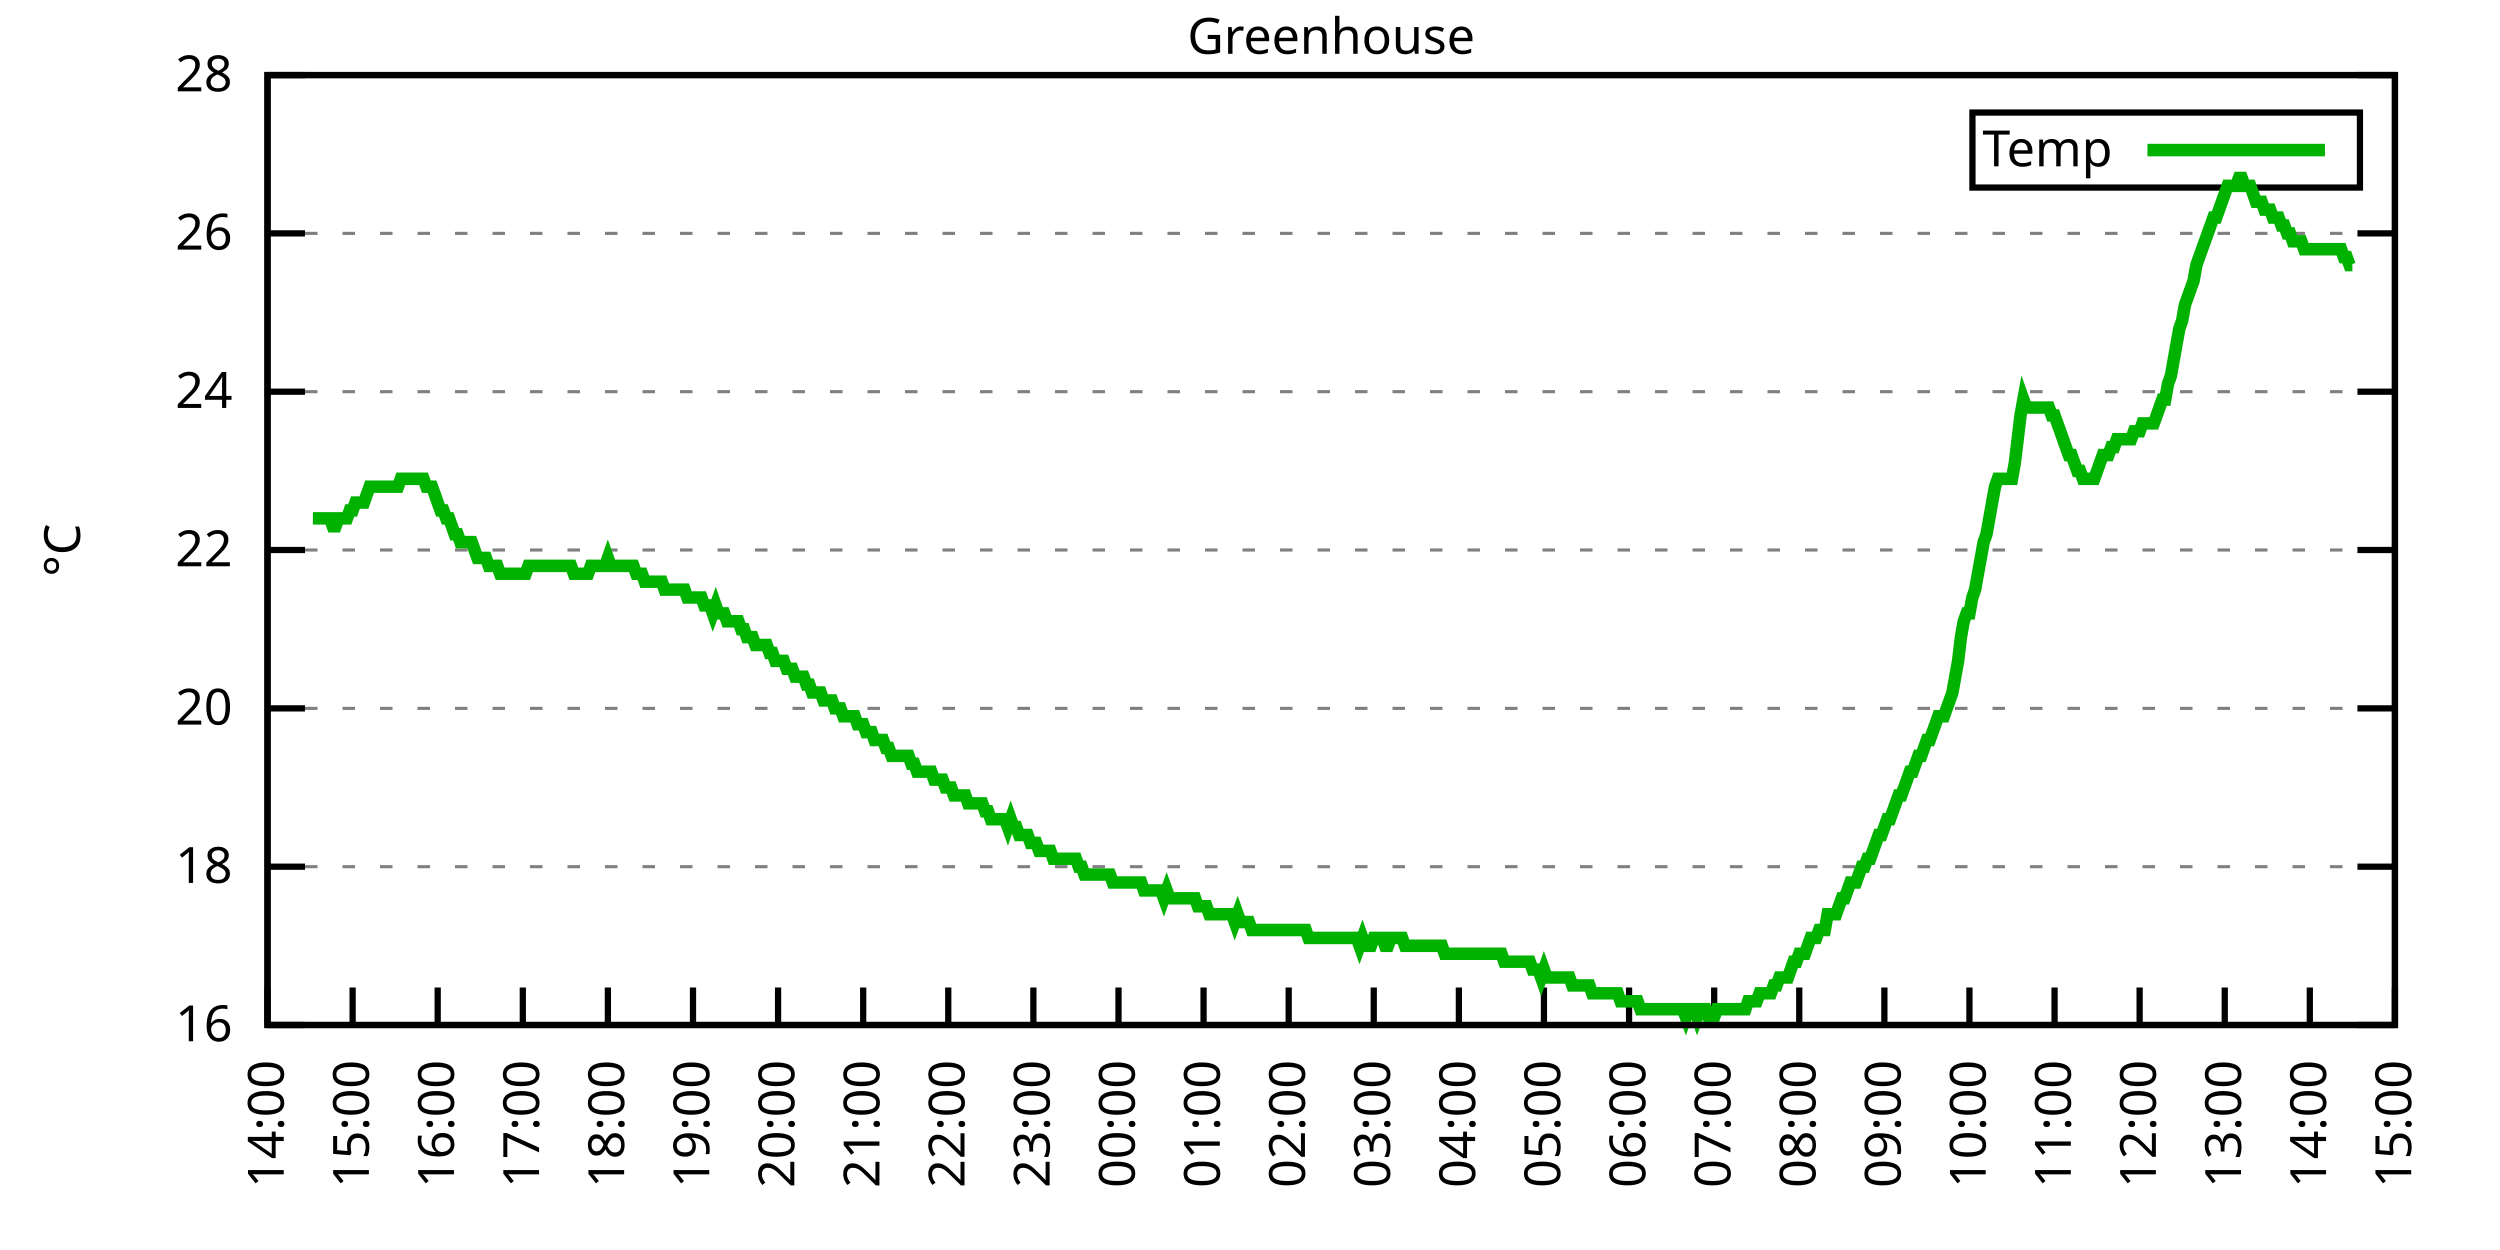
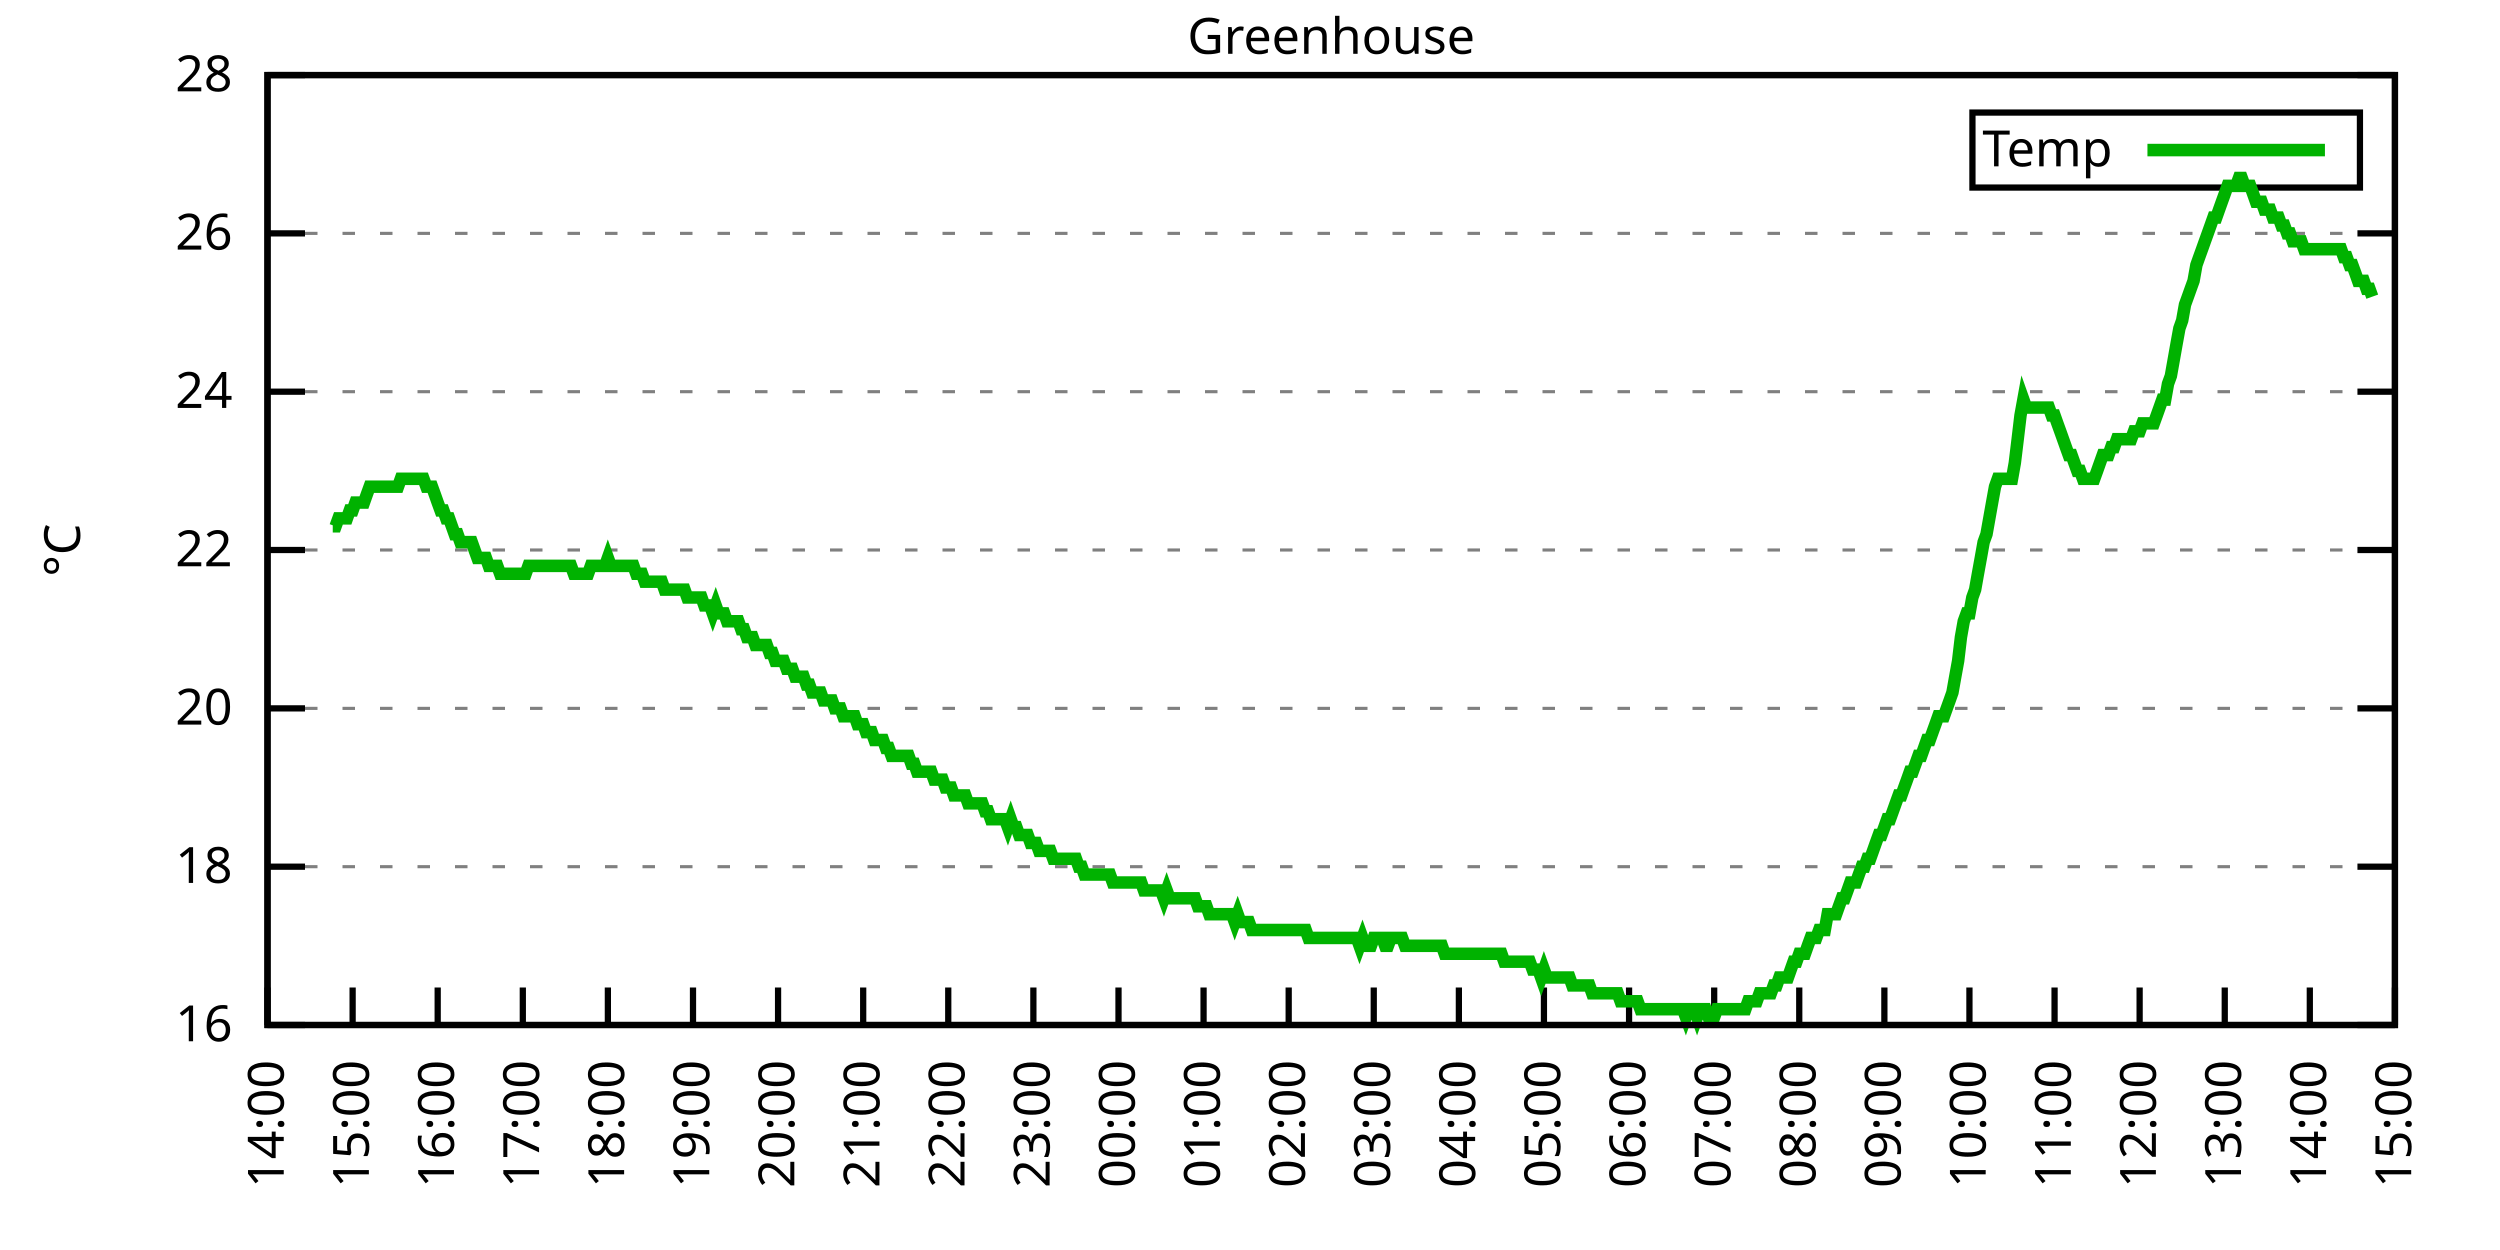
<svg xmlns="http://www.w3.org/2000/svg" xmlns:xlink="http://www.w3.org/1999/xlink" width="400" height="200" viewBox="0 0 400 200">
  <g id="gnuplot_canvas">
    <rect x="0" y="0" width="400" height="200" fill="none" />
    <defs>
      <circle id="gpDot" r="0.5" stroke-width="0.5" stroke="currentColor" />
      <path id="gpPt0" stroke-width="0.333" stroke="currentColor" d="M-1,0 h2 M0,-1 v2" />
      <path id="gpPt1" stroke-width="0.333" stroke="currentColor" d="M-1,-1 L1,1 M1,-1 L-1,1" />
      <path id="gpPt2" stroke-width="0.333" stroke="currentColor" d="M-1,0 L1,0 M0,-1 L0,1 M-1,-1 L1,1 M-1,1 L1,-1" />
      <rect id="gpPt3" stroke-width="0.333" stroke="currentColor" x="-1" y="-1" width="2" height="2" />
      <rect id="gpPt4" stroke-width="0.333" stroke="currentColor" fill="currentColor" x="-1" y="-1" width="2" height="2" />
      <circle id="gpPt5" stroke-width="0.333" stroke="currentColor" cx="0" cy="0" r="1" />
      <use xlink:href="#gpPt5" id="gpPt6" fill="currentColor" stroke="none" />
      <path id="gpPt7" stroke-width="0.333" stroke="currentColor" d="M0,-1.33 L-1.33,0.67 L1.33,0.67 z" />
      <use xlink:href="#gpPt7" id="gpPt8" fill="currentColor" stroke="none" />
      <use xlink:href="#gpPt7" id="gpPt9" stroke="currentColor" transform="rotate(180)" />
      <use xlink:href="#gpPt9" id="gpPt10" fill="currentColor" stroke="none" />
      <use xlink:href="#gpPt3" id="gpPt11" stroke="currentColor" transform="rotate(45)" />
      <use xlink:href="#gpPt11" id="gpPt12" fill="currentColor" stroke="none" />
      <path id="gpPt13" stroke-width="0.333" stroke="currentColor" d="M0,1.330 L1.265,0.411 L0.782,-1.067 L-0.782,-1.076 L-1.265,0.411 z" />
      <use xlink:href="#gpPt13" id="gpPt14" fill="currentColor" stroke="none" />
      <filter id="textbox" filterUnits="objectBoundingBox" x="0" y="0" height="1" width="1">
        <feFlood flood-color="white" flood-opacity="1" result="bgnd" />
        <feComposite in="SourceGraphic" in2="bgnd" operator="atop" />
      </filter>
      <filter id="greybox" filterUnits="objectBoundingBox" x="0" y="0" height="1" width="1">
        <feFlood flood-color="lightgrey" flood-opacity="1" result="grey" />
        <feComposite in="SourceGraphic" in2="grey" operator="atop" />
      </filter>
    </defs>
    <g fill="none" color="white" stroke="currentColor" stroke-width="1.00" stroke-linecap="butt" stroke-linejoin="miter">
</g>
    <g fill="none" color="black" stroke="currentColor" stroke-width="1.00" stroke-linecap="butt" stroke-linejoin="miter">
      <g stroke="none" shape-rendering="crispEdges">
        <polygon fill="rgb(255, 255, 255)" points="42.80,164.00 383.18,164.00 383.18,12.02 42.80,12.02 " />
      </g>
    </g>
    <g fill="none" color="black" stroke="currentColor" stroke-width="1.00" stroke-linecap="butt" stroke-linejoin="miter">
</g>
    <g fill="none" color="black" stroke="black" stroke-width="0.50" stroke-linecap="butt" stroke-linejoin="miter">
</g>
    <g fill="none" color="gray" stroke="currentColor" stroke-width="0.50" stroke-linecap="butt" stroke-linejoin="miter">
      <path stroke="gray" stroke-dasharray="2,4" class="gridline" d="M42.80,164.00 L383.19,164.00  " />
    </g>
    <g fill="none" color="gray" stroke="gray" stroke-width="1.00" stroke-linecap="butt" stroke-linejoin="miter">
</g>
    <g fill="none" color="black" stroke="currentColor" stroke-width="1.00" stroke-linecap="butt" stroke-linejoin="miter">
      <path stroke="black" d="M42.80,164.00 L48.80,164.00 M383.19,164.00 L377.19,164.00  " />
      <g transform="translate(37.20,166.60)" stroke="none" fill="black" font-family="Sans" font-size="8.00" text-anchor="end">
        <text>
          <tspan font-family="Sans"> 16</tspan>
        </text>
      </g>
    </g>
    <g fill="none" color="black" stroke="currentColor" stroke-width="1.00" stroke-linecap="butt" stroke-linejoin="miter">
</g>
    <g fill="none" color="black" stroke="black" stroke-width="0.50" stroke-linecap="butt" stroke-linejoin="miter">
</g>
    <g fill="none" color="gray" stroke="currentColor" stroke-width="0.50" stroke-linecap="butt" stroke-linejoin="miter">
      <path stroke="gray" stroke-dasharray="2,4" class="gridline" d="M42.80,138.67 L383.19,138.67  " />
    </g>
    <g fill="none" color="gray" stroke="gray" stroke-width="1.00" stroke-linecap="butt" stroke-linejoin="miter">
</g>
    <g fill="none" color="black" stroke="currentColor" stroke-width="1.00" stroke-linecap="butt" stroke-linejoin="miter">
      <path stroke="black" d="M42.80,138.67 L48.80,138.67 M383.19,138.67 L377.19,138.67  " />
      <g transform="translate(37.20,141.27)" stroke="none" fill="black" font-family="Sans" font-size="8.00" text-anchor="end">
        <text>
          <tspan font-family="Sans"> 18</tspan>
        </text>
      </g>
    </g>
    <g fill="none" color="black" stroke="currentColor" stroke-width="1.00" stroke-linecap="butt" stroke-linejoin="miter">
</g>
    <g fill="none" color="black" stroke="black" stroke-width="0.50" stroke-linecap="butt" stroke-linejoin="miter">
</g>
    <g fill="none" color="gray" stroke="currentColor" stroke-width="0.50" stroke-linecap="butt" stroke-linejoin="miter">
      <path stroke="gray" stroke-dasharray="2,4" class="gridline" d="M42.80,113.34 L383.19,113.34  " />
    </g>
    <g fill="none" color="gray" stroke="gray" stroke-width="1.00" stroke-linecap="butt" stroke-linejoin="miter">
</g>
    <g fill="none" color="black" stroke="currentColor" stroke-width="1.00" stroke-linecap="butt" stroke-linejoin="miter">
      <path stroke="black" d="M42.80,113.34 L48.80,113.34 M383.19,113.34 L377.19,113.34  " />
      <g transform="translate(37.20,115.94)" stroke="none" fill="black" font-family="Sans" font-size="8.00" text-anchor="end">
        <text>
          <tspan font-family="Sans"> 20</tspan>
        </text>
      </g>
    </g>
    <g fill="none" color="black" stroke="currentColor" stroke-width="1.00" stroke-linecap="butt" stroke-linejoin="miter">
</g>
    <g fill="none" color="black" stroke="black" stroke-width="0.50" stroke-linecap="butt" stroke-linejoin="miter">
</g>
    <g fill="none" color="gray" stroke="currentColor" stroke-width="0.50" stroke-linecap="butt" stroke-linejoin="miter">
      <path stroke="gray" stroke-dasharray="2,4" class="gridline" d="M42.80,88.00 L383.19,88.00  " />
    </g>
    <g fill="none" color="gray" stroke="gray" stroke-width="1.00" stroke-linecap="butt" stroke-linejoin="miter">
</g>
    <g fill="none" color="black" stroke="currentColor" stroke-width="1.00" stroke-linecap="butt" stroke-linejoin="miter">
      <path stroke="black" d="M42.80,88.00 L48.80,88.00 M383.19,88.00 L377.19,88.00  " />
      <g transform="translate(37.20,90.60)" stroke="none" fill="black" font-family="Sans" font-size="8.00" text-anchor="end">
        <text>
          <tspan font-family="Sans"> 22</tspan>
        </text>
      </g>
    </g>
    <g fill="none" color="black" stroke="currentColor" stroke-width="1.00" stroke-linecap="butt" stroke-linejoin="miter">
</g>
    <g fill="none" color="black" stroke="black" stroke-width="0.50" stroke-linecap="butt" stroke-linejoin="miter">
</g>
    <g fill="none" color="gray" stroke="currentColor" stroke-width="0.50" stroke-linecap="butt" stroke-linejoin="miter">
      <path stroke="gray" stroke-dasharray="2,4" class="gridline" d="M42.80,62.67 L383.19,62.67  " />
    </g>
    <g fill="none" color="gray" stroke="gray" stroke-width="1.00" stroke-linecap="butt" stroke-linejoin="miter">
</g>
    <g fill="none" color="black" stroke="currentColor" stroke-width="1.00" stroke-linecap="butt" stroke-linejoin="miter">
      <path stroke="black" d="M42.80,62.67 L48.80,62.67 M383.19,62.67 L377.19,62.67  " />
      <g transform="translate(37.20,65.27)" stroke="none" fill="black" font-family="Sans" font-size="8.00" text-anchor="end">
        <text>
          <tspan font-family="Sans"> 24</tspan>
        </text>
      </g>
    </g>
    <g fill="none" color="black" stroke="currentColor" stroke-width="1.00" stroke-linecap="butt" stroke-linejoin="miter">
</g>
    <g fill="none" color="black" stroke="black" stroke-width="0.50" stroke-linecap="butt" stroke-linejoin="miter">
</g>
    <g fill="none" color="gray" stroke="currentColor" stroke-width="0.50" stroke-linecap="butt" stroke-linejoin="miter">
      <path stroke="gray" stroke-dasharray="2,4" class="gridline" d="M42.80,37.34 L383.19,37.34  " />
    </g>
    <g fill="none" color="gray" stroke="gray" stroke-width="1.00" stroke-linecap="butt" stroke-linejoin="miter">
</g>
    <g fill="none" color="black" stroke="currentColor" stroke-width="1.00" stroke-linecap="butt" stroke-linejoin="miter">
      <path stroke="black" d="M42.80,37.34 L48.80,37.34 M383.19,37.34 L377.19,37.34  " />
      <g transform="translate(37.20,39.94)" stroke="none" fill="black" font-family="Sans" font-size="8.00" text-anchor="end">
        <text>
          <tspan font-family="Sans"> 26</tspan>
        </text>
      </g>
    </g>
    <g fill="none" color="black" stroke="currentColor" stroke-width="1.00" stroke-linecap="butt" stroke-linejoin="miter">
</g>
    <g fill="none" color="black" stroke="black" stroke-width="0.50" stroke-linecap="butt" stroke-linejoin="miter">
</g>
    <g fill="none" color="gray" stroke="currentColor" stroke-width="0.50" stroke-linecap="butt" stroke-linejoin="miter">
      <path stroke="gray" stroke-dasharray="2,4" class="gridline" d="M42.80,12.01 L383.19,12.01  " />
    </g>
    <g fill="none" color="gray" stroke="gray" stroke-width="1.00" stroke-linecap="butt" stroke-linejoin="miter">
</g>
    <g fill="none" color="black" stroke="currentColor" stroke-width="1.00" stroke-linecap="butt" stroke-linejoin="miter">
      <path stroke="black" d="M42.80,12.01 L48.80,12.01 M383.19,12.01 L377.19,12.01  " />
      <g transform="translate(37.20,14.61)" stroke="none" fill="black" font-family="Sans" font-size="8.00" text-anchor="end">
        <text>
          <tspan font-family="Sans"> 28</tspan>
        </text>
      </g>
    </g>
    <g fill="none" color="black" stroke="currentColor" stroke-width="1.00" stroke-linecap="butt" stroke-linejoin="miter">
      <path stroke="black" d="M42.80,164.00 L42.80,158.00  " />
      <g transform="translate(45.40,169.60) rotate(270.00)" stroke="none" fill="black" font-family="Sans" font-size="8.00" text-anchor="end">
        <text>
          <tspan font-family="Sans">14:00</tspan>
        </text>
      </g>
    </g>
    <g fill="none" color="black" stroke="currentColor" stroke-width="1.00" stroke-linecap="butt" stroke-linejoin="miter">
      <path stroke="black" d="M56.42,164.00 L56.42,158.00  " />
      <g transform="translate(59.02,169.60) rotate(270.00)" stroke="none" fill="black" font-family="Sans" font-size="8.00" text-anchor="end">
        <text>
          <tspan font-family="Sans">15:00</tspan>
        </text>
      </g>
    </g>
    <g fill="none" color="black" stroke="currentColor" stroke-width="1.00" stroke-linecap="butt" stroke-linejoin="miter">
      <path stroke="black" d="M70.03,164.00 L70.03,158.00  " />
      <g transform="translate(72.63,169.60) rotate(270.00)" stroke="none" fill="black" font-family="Sans" font-size="8.00" text-anchor="end">
        <text>
          <tspan font-family="Sans">16:00</tspan>
        </text>
      </g>
    </g>
    <g fill="none" color="black" stroke="currentColor" stroke-width="1.00" stroke-linecap="butt" stroke-linejoin="miter">
      <path stroke="black" d="M83.65,164.00 L83.65,158.00  " />
      <g transform="translate(86.25,169.60) rotate(270.00)" stroke="none" fill="black" font-family="Sans" font-size="8.00" text-anchor="end">
        <text>
          <tspan font-family="Sans">17:00</tspan>
        </text>
      </g>
    </g>
    <g fill="none" color="black" stroke="currentColor" stroke-width="1.00" stroke-linecap="butt" stroke-linejoin="miter">
      <path stroke="black" d="M97.26,164.00 L97.26,158.00  " />
      <g transform="translate(99.86,169.60) rotate(270.00)" stroke="none" fill="black" font-family="Sans" font-size="8.00" text-anchor="end">
        <text>
          <tspan font-family="Sans">18:00</tspan>
        </text>
      </g>
    </g>
    <g fill="none" color="black" stroke="currentColor" stroke-width="1.00" stroke-linecap="butt" stroke-linejoin="miter">
      <path stroke="black" d="M110.88,164.00 L110.88,158.00  " />
      <g transform="translate(113.48,169.60) rotate(270.00)" stroke="none" fill="black" font-family="Sans" font-size="8.00" text-anchor="end">
        <text>
          <tspan font-family="Sans">19:00</tspan>
        </text>
      </g>
    </g>
    <g fill="none" color="black" stroke="currentColor" stroke-width="1.00" stroke-linecap="butt" stroke-linejoin="miter">
      <path stroke="black" d="M124.49,164.00 L124.49,158.00  " />
      <g transform="translate(127.09,169.60) rotate(270.00)" stroke="none" fill="black" font-family="Sans" font-size="8.00" text-anchor="end">
        <text>
          <tspan font-family="Sans">20:00</tspan>
        </text>
      </g>
    </g>
    <g fill="none" color="black" stroke="currentColor" stroke-width="1.00" stroke-linecap="butt" stroke-linejoin="miter">
      <path stroke="black" d="M138.11,164.00 L138.11,158.00  " />
      <g transform="translate(140.71,169.60) rotate(270.00)" stroke="none" fill="black" font-family="Sans" font-size="8.00" text-anchor="end">
        <text>
          <tspan font-family="Sans">21:00</tspan>
        </text>
      </g>
    </g>
    <g fill="none" color="black" stroke="currentColor" stroke-width="1.00" stroke-linecap="butt" stroke-linejoin="miter">
      <path stroke="black" d="M151.72,164.00 L151.72,158.00  " />
      <g transform="translate(154.32,169.60) rotate(270.00)" stroke="none" fill="black" font-family="Sans" font-size="8.00" text-anchor="end">
        <text>
          <tspan font-family="Sans">22:00</tspan>
        </text>
      </g>
    </g>
    <g fill="none" color="black" stroke="currentColor" stroke-width="1.00" stroke-linecap="butt" stroke-linejoin="miter">
      <path stroke="black" d="M165.34,164.00 L165.34,158.00  " />
      <g transform="translate(167.94,169.60) rotate(270.00)" stroke="none" fill="black" font-family="Sans" font-size="8.00" text-anchor="end">
        <text>
          <tspan font-family="Sans">23:00</tspan>
        </text>
      </g>
    </g>
    <g fill="none" color="black" stroke="currentColor" stroke-width="1.00" stroke-linecap="butt" stroke-linejoin="miter">
      <path stroke="black" d="M178.96,164.00 L178.96,158.00  " />
      <g transform="translate(181.56,169.60) rotate(270.00)" stroke="none" fill="black" font-family="Sans" font-size="8.00" text-anchor="end">
        <text>
          <tspan font-family="Sans">00:00</tspan>
        </text>
      </g>
    </g>
    <g fill="none" color="black" stroke="currentColor" stroke-width="1.00" stroke-linecap="butt" stroke-linejoin="miter">
      <path stroke="black" d="M192.57,164.00 L192.57,158.00  " />
      <g transform="translate(195.17,169.60) rotate(270.00)" stroke="none" fill="black" font-family="Sans" font-size="8.00" text-anchor="end">
        <text>
          <tspan font-family="Sans">01:00</tspan>
        </text>
      </g>
    </g>
    <g fill="none" color="black" stroke="currentColor" stroke-width="1.00" stroke-linecap="butt" stroke-linejoin="miter">
      <path stroke="black" d="M206.19,164.00 L206.19,158.00  " />
      <g transform="translate(208.79,169.60) rotate(270.00)" stroke="none" fill="black" font-family="Sans" font-size="8.00" text-anchor="end">
        <text>
          <tspan font-family="Sans">02:00</tspan>
        </text>
      </g>
    </g>
    <g fill="none" color="black" stroke="currentColor" stroke-width="1.00" stroke-linecap="butt" stroke-linejoin="miter">
      <path stroke="black" d="M219.80,164.00 L219.80,158.00  " />
      <g transform="translate(222.40,169.60) rotate(270.00)" stroke="none" fill="black" font-family="Sans" font-size="8.00" text-anchor="end">
        <text>
          <tspan font-family="Sans">03:00</tspan>
        </text>
      </g>
    </g>
    <g fill="none" color="black" stroke="currentColor" stroke-width="1.00" stroke-linecap="butt" stroke-linejoin="miter">
      <path stroke="black" d="M233.42,164.00 L233.42,158.00  " />
      <g transform="translate(236.02,169.60) rotate(270.00)" stroke="none" fill="black" font-family="Sans" font-size="8.00" text-anchor="end">
        <text>
          <tspan font-family="Sans">04:00</tspan>
        </text>
      </g>
    </g>
    <g fill="none" color="black" stroke="currentColor" stroke-width="1.00" stroke-linecap="butt" stroke-linejoin="miter">
      <path stroke="black" d="M247.03,164.00 L247.03,158.00  " />
      <g transform="translate(249.63,169.60) rotate(270.00)" stroke="none" fill="black" font-family="Sans" font-size="8.00" text-anchor="end">
        <text>
          <tspan font-family="Sans">05:00</tspan>
        </text>
      </g>
    </g>
    <g fill="none" color="black" stroke="currentColor" stroke-width="1.00" stroke-linecap="butt" stroke-linejoin="miter">
      <path stroke="black" d="M260.65,164.00 L260.65,158.00  " />
      <g transform="translate(263.25,169.60) rotate(270.00)" stroke="none" fill="black" font-family="Sans" font-size="8.00" text-anchor="end">
        <text>
          <tspan font-family="Sans">06:00</tspan>
        </text>
      </g>
    </g>
    <g fill="none" color="black" stroke="currentColor" stroke-width="1.00" stroke-linecap="butt" stroke-linejoin="miter">
      <path stroke="black" d="M274.27,164.00 L274.27,158.00  " />
      <g transform="translate(276.87,169.60) rotate(270.00)" stroke="none" fill="black" font-family="Sans" font-size="8.00" text-anchor="end">
        <text>
          <tspan font-family="Sans">07:00</tspan>
        </text>
      </g>
    </g>
    <g fill="none" color="black" stroke="currentColor" stroke-width="1.00" stroke-linecap="butt" stroke-linejoin="miter">
      <path stroke="black" d="M287.88,164.00 L287.88,158.00  " />
      <g transform="translate(290.48,169.60) rotate(270.00)" stroke="none" fill="black" font-family="Sans" font-size="8.00" text-anchor="end">
        <text>
          <tspan font-family="Sans">08:00</tspan>
        </text>
      </g>
    </g>
    <g fill="none" color="black" stroke="currentColor" stroke-width="1.00" stroke-linecap="butt" stroke-linejoin="miter">
      <path stroke="black" d="M301.50,164.00 L301.50,158.00  " />
      <g transform="translate(304.10,169.60) rotate(270.00)" stroke="none" fill="black" font-family="Sans" font-size="8.00" text-anchor="end">
        <text>
          <tspan font-family="Sans">09:00</tspan>
        </text>
      </g>
    </g>
    <g fill="none" color="black" stroke="currentColor" stroke-width="1.00" stroke-linecap="butt" stroke-linejoin="miter">
      <path stroke="black" d="M315.11,164.00 L315.11,158.00  " />
      <g transform="translate(317.71,169.60) rotate(270.00)" stroke="none" fill="black" font-family="Sans" font-size="8.00" text-anchor="end">
        <text>
          <tspan font-family="Sans">10:00</tspan>
        </text>
      </g>
    </g>
    <g fill="none" color="black" stroke="currentColor" stroke-width="1.00" stroke-linecap="butt" stroke-linejoin="miter">
      <path stroke="black" d="M328.73,164.00 L328.73,158.00  " />
      <g transform="translate(331.33,169.60) rotate(270.00)" stroke="none" fill="black" font-family="Sans" font-size="8.00" text-anchor="end">
        <text>
          <tspan font-family="Sans">11:00</tspan>
        </text>
      </g>
    </g>
    <g fill="none" color="black" stroke="currentColor" stroke-width="1.00" stroke-linecap="butt" stroke-linejoin="miter">
      <path stroke="black" d="M342.34,164.00 L342.34,158.00  " />
      <g transform="translate(344.94,169.60) rotate(270.00)" stroke="none" fill="black" font-family="Sans" font-size="8.00" text-anchor="end">
        <text>
          <tspan font-family="Sans">12:00</tspan>
        </text>
      </g>
    </g>
    <g fill="none" color="black" stroke="currentColor" stroke-width="1.00" stroke-linecap="butt" stroke-linejoin="miter">
      <path stroke="black" d="M355.96,164.00 L355.96,158.00  " />
      <g transform="translate(358.56,169.60) rotate(270.00)" stroke="none" fill="black" font-family="Sans" font-size="8.00" text-anchor="end">
        <text>
          <tspan font-family="Sans">13:00</tspan>
        </text>
      </g>
    </g>
    <g fill="none" color="black" stroke="currentColor" stroke-width="1.00" stroke-linecap="butt" stroke-linejoin="miter">
      <path stroke="black" d="M369.57,164.00 L369.57,158.00  " />
      <g transform="translate(372.17,169.60) rotate(270.00)" stroke="none" fill="black" font-family="Sans" font-size="8.00" text-anchor="end">
        <text>
          <tspan font-family="Sans">14:00</tspan>
        </text>
      </g>
    </g>
    <g fill="none" color="black" stroke="currentColor" stroke-width="1.00" stroke-linecap="butt" stroke-linejoin="miter">
      <path stroke="black" d="M383.19,164.00 L383.19,158.00  " />
      <g transform="translate(385.79,169.60) rotate(270.00)" stroke="none" fill="black" font-family="Sans" font-size="8.00" text-anchor="end">
        <text>
          <tspan font-family="Sans">15:00</tspan>
        </text>
      </g>
    </g>
    <g fill="none" color="black" stroke="currentColor" stroke-width="1.00" stroke-linecap="butt" stroke-linejoin="miter">
</g>
    <g fill="none" color="black" stroke="currentColor" stroke-width="1.00" stroke-linecap="butt" stroke-linejoin="miter">
      <path stroke="black" d="M42.80,12.01 L42.80,164.00 L383.19,164.00 L383.19,12.01 L42.80,12.01 Z  " />
    </g>
    <g fill="none" color="black" stroke="currentColor" stroke-width="1.00" stroke-linecap="butt" stroke-linejoin="miter">
</g>
    <g fill="none" color="black" stroke="currentColor" stroke-width="1.00" stroke-linecap="butt" stroke-linejoin="miter">
      <path stroke="black" d="M315.59,30.01 L315.59,18.01 L377.59,18.01 L377.59,30.01 L315.59,30.01 Z  " />
    </g>
    <g id="Greenhouse_plot_1">
      <g fill="none" color="white" stroke="black" stroke-width="2.00" stroke-linecap="butt" stroke-linejoin="miter">
</g>
      <g fill="none" color="black" stroke="currentColor" stroke-width="2.00" stroke-linecap="butt" stroke-linejoin="miter">
        <g transform="translate(337.99,26.61)" stroke="none" fill="black" font-family="Sans" font-size="8.00" text-anchor="end">
          <text>
            <tspan font-family="Sans">Temp</tspan>
          </text>
        </g>
      </g>
      <g fill="none" color="black" stroke="currentColor" stroke-width="2.00" stroke-linecap="butt" stroke-linejoin="miter">
-         <path stroke="rgb(  0, 178,   0)" d="M343.59,24.01 L371.99,24.01 M50.06,82.94 L50.52,82.94 L50.97,82.94 L51.42,82.94 L51.88,82.94 L52.33,82.94   L52.78,82.94 L53.24,84.21 L53.69,84.21 L54.15,82.94 L54.60,82.94 L55.05,82.94 L55.51,82.94 L55.96,81.67   L56.42,81.67 L56.87,80.41 L57.32,80.41 L57.78,80.41 L58.23,80.41 L58.68,79.14 L59.14,77.87 L59.59,77.87   L60.05,77.87 L60.50,77.87 L60.95,77.87 L61.41,77.87 L61.86,77.87 L62.32,77.87 L62.77,77.87 L63.22,77.87   L63.68,77.87 L64.13,76.61 L64.58,76.61 L65.04,76.61 L65.49,76.61 L65.95,76.61 L66.40,76.61 L66.85,76.61   L67.31,76.61 L67.76,76.61 L68.22,77.87 L68.67,77.87 L69.12,77.87 L69.58,79.14 L70.03,80.41 L70.49,81.67   L70.94,81.67 L71.39,82.94 L71.85,82.94 L72.30,84.21 L72.75,85.47 L73.21,85.47 L73.66,86.74 L74.12,86.74   L74.57,86.74 L75.02,86.74 L75.48,86.74 L75.93,88.00 L76.39,89.27 L76.84,89.27 L77.29,89.27 L77.75,89.27   L78.20,90.54 L78.65,90.54 L79.11,90.54 L79.56,90.54 L80.02,91.80 L80.47,91.80 L80.92,91.80 L81.38,91.80   L81.83,91.80 L82.29,91.80 L82.74,91.80 L83.19,91.80 L83.65,91.80 L84.10,91.80 L84.55,90.54 L85.01,90.54   L85.46,90.54 L85.92,90.54 L86.37,90.54 L86.82,90.54 L87.28,90.54 L87.73,90.54 L88.19,90.54 L88.64,90.54   L89.09,90.54 L89.55,90.54 L90.00,90.54 L90.45,90.54 L90.91,90.54 L91.36,90.54 L91.82,91.80 L92.27,91.80   L92.72,91.80 L93.18,91.80 L93.63,91.80 L94.09,91.80 L94.54,90.54 L94.99,90.54 L95.45,90.54 L95.90,90.54   L96.35,90.54 L96.81,90.54 L97.26,89.27 L97.72,90.54 L98.17,90.54 L98.62,90.54 L99.08,90.54 L99.53,90.54   L99.99,90.54 L100.44,90.54 L100.89,90.54 L101.35,90.54 L101.80,91.80 L102.25,91.80 L102.71,91.80 L103.16,93.07   L103.62,93.07 L104.07,93.07 L104.52,93.07 L104.98,93.07 L105.43,93.07 L105.89,93.07 L106.34,94.34 L106.79,94.34   L107.25,94.34 L107.70,94.34 L108.15,94.34 L108.61,94.34 L109.06,94.34 L109.52,94.34 L109.97,95.60 L110.42,95.60   L110.88,95.60 L111.33,95.60 L111.79,95.60 L112.24,95.60 L112.69,96.87 L113.15,96.87 L113.60,96.87 L114.05,98.14   L114.51,96.87 L114.96,98.14 L115.42,98.14 L115.87,98.14 L116.32,99.40 L116.78,99.40 L117.23,99.40 L117.69,99.40   L118.14,99.40 L118.59,100.67 L119.05,100.67 L119.50,101.94 L119.96,101.94 L120.41,101.94 L120.86,103.20 L121.32,103.20   L121.77,103.20 L122.22,103.20 L122.68,103.20 L123.13,104.47 L123.59,104.47 L124.04,105.74 L124.49,105.74 L124.95,105.74   L125.40,105.74 L125.86,107.00 L126.31,107.00 L126.76,107.00 L127.22,108.27 L127.67,108.27 L128.12,108.27 L128.58,108.27   L129.03,109.54 L129.49,109.54 L129.94,110.80 L130.39,110.80 L130.85,110.80 L131.30,110.80 L131.76,112.07 L132.21,112.07   L132.66,112.07 L133.12,112.07 L133.57,113.34 L134.02,113.34 L134.48,113.34 L134.93,114.60 L135.39,114.60 L135.84,114.60   L136.29,114.60 L136.75,114.60 L137.20,115.87 L137.66,115.87 L138.11,115.87 L138.56,117.14 L139.02,117.14 L139.47,117.14   L139.92,118.40 L140.38,118.40 L140.83,118.40 L141.29,118.40 L141.74,119.67 L142.19,119.67 L142.65,120.94 L143.10,120.94   L143.56,120.94 L144.01,120.94 L144.46,120.94 L144.92,120.94 L145.37,120.94 L145.82,122.20 L146.28,122.20 L146.73,123.47   L147.19,123.47 L147.64,123.47 L148.09,123.47 L148.55,123.47 L149.00,123.47 L149.46,124.74 L149.91,124.74 L150.36,124.74   L150.82,124.74 L151.27,126.00 L151.72,126.00 L152.18,126.00 L152.63,127.27 L153.09,127.27 L153.54,127.27 L153.99,127.27   L154.45,127.27 L154.90,128.54 L155.36,128.54 L155.81,128.54 L156.26,128.54 L156.49,128.54 L157.17,128.54 L157.62,129.80   L158.08,129.80 L158.53,131.07 L158.99,131.07 L159.44,131.07 L159.89,131.07 L160.35,131.07 L160.80,131.07 L161.26,132.34   L161.71,131.07 L162.16,132.34 L162.62,132.34 L163.07,133.60 L163.52,133.60 L163.98,133.60 L164.43,133.60 L164.89,134.87   L165.34,134.87 L165.79,134.87 L166.25,136.14 L166.70,136.14 L167.16,136.14 L167.61,136.14 L168.06,136.14 L168.52,137.40   L168.97,137.40 L169.43,137.40 L169.88,137.40 L170.33,137.40 L170.79,137.40 L171.24,137.40 L171.69,137.40 L172.15,137.40   L172.60,138.67 L173.06,138.67 L173.51,139.93 L173.96,139.93 L174.42,139.93 L174.87,139.93 L175.33,139.93 L175.78,139.93   L176.23,139.93 L176.69,139.93 L177.14,139.93 L177.59,139.93 L178.05,141.20 L178.50,141.20 L178.96,141.20 L179.41,141.20   L179.86,141.20 L180.32,141.20 L180.77,141.20 L181.23,141.20 L181.68,141.20 L182.13,141.20 L182.59,141.20 L183.04,142.47   L183.49,142.47 L183.95,142.47 L184.40,142.47 L184.86,142.47 L185.31,142.47 L185.76,142.47 L186.22,143.73 L186.67,142.47   L187.13,143.73 L187.58,143.73 L188.03,143.73 L188.49,143.73 L188.94,143.73 L189.39,143.73 L189.85,143.73 L190.30,143.73   L190.76,143.73 L191.21,143.73 L191.66,145.00 L192.12,145.00 L192.57,145.00 L193.03,145.00 L193.48,146.27 L193.93,146.27   L194.39,146.27 L194.84,146.27 L195.29,146.27 L195.75,146.27 L196.20,146.27 L196.66,146.27 L197.11,146.27 L197.56,147.53   L198.02,146.27 L198.47,147.53 L198.93,147.53 L199.38,147.53 L199.83,147.53 L200.29,148.80 L200.74,148.80 L201.19,148.80   L201.65,148.80 L202.10,148.80 L202.56,148.80 L203.01,148.80 L203.46,148.80 L203.92,148.80 L204.37,148.80 L204.83,148.80   L205.28,148.80 L205.73,148.80 L206.19,148.80 L206.64,148.80 L207.09,148.80 L207.55,148.80 L208.00,148.80 L208.46,148.80   L208.91,148.80 L209.36,150.07 L209.82,150.07 L210.27,150.07 L210.73,150.07 L211.18,150.07 L211.63,150.07 L212.09,150.07   L212.54,150.07 L213.00,150.07 L213.45,150.07 L213.90,150.07 L214.36,150.07 L214.81,150.07 L215.26,150.07 L215.72,150.07   L216.17,150.07 L216.63,150.07 L217.08,150.07 L217.53,151.33 L217.99,150.07 L218.44,151.33 L218.90,151.33 L219.35,151.33   L219.80,150.07 L220.26,150.07 L220.71,150.07 L221.16,150.07 L221.62,151.33 L222.07,151.33 L222.53,150.07 L222.98,150.07   L223.43,150.07 L223.89,150.07 L224.34,150.07 L224.80,151.33 L225.25,151.33 L225.70,151.33 L226.16,151.33 L226.61,151.33   L227.06,151.33 L227.52,151.33 L227.97,151.33 L228.43,151.33 L228.88,151.33 L229.33,151.33 L229.79,151.33 L230.24,151.33   L230.70,151.33 L231.15,152.60 L231.60,152.60 L232.06,152.60 L232.51,152.60 L232.96,152.60 L233.42,152.60 L233.87,152.60   L234.33,152.60 L234.78,152.60 L235.23,152.60 L235.69,152.60 L236.14,152.60 L236.60,152.60 L237.05,152.60 L237.50,152.60   L237.96,152.60 L238.41,152.60 L238.86,152.60 L239.32,152.60 L239.77,152.60 L240.23,152.60 L240.68,153.87 L241.13,153.87   L241.59,153.87 L242.04,153.87 L242.50,153.87 L242.95,153.87 L243.40,153.87 L243.86,153.87 L244.31,153.87 L244.76,153.87   L245.22,155.13 L245.67,155.13 L246.13,155.13 L246.58,156.40 L247.03,155.13 L247.49,156.40 L247.94,156.40 L248.40,156.40   L248.85,156.40 L249.30,156.40 L249.76,156.40 L250.21,156.40 L250.66,156.40 L251.12,156.40 L251.57,157.67 L252.03,157.67   L252.48,157.67 L252.93,157.67 L253.39,157.67 L253.84,157.67 L254.30,157.67 L254.75,158.93 L255.20,158.93 L255.66,158.93   L256.11,158.93 L256.56,158.93 L257.02,158.93 L257.47,158.93 L257.93,158.93 L258.38,158.93 L258.83,158.93 L259.29,160.20   L259.74,160.20 L260.20,160.20 L260.65,160.20 L261.10,160.20 L261.56,160.20 L262.01,160.20 L262.47,161.47 L262.92,161.47   L263.37,161.47 L263.83,161.47 L264.28,161.47 L264.73,161.47 L265.19,161.47 L265.64,161.47 L266.10,161.47 L266.55,161.47   L267.00,161.47 L267.46,161.47 L267.91,161.47 L268.37,161.47 L268.82,161.47 L269.27,161.47 L269.73,162.73 L270.18,161.47   L270.63,161.47 L271.09,161.47 L271.54,162.73 L272.00,161.47 L272.45,161.47 L272.90,161.47 L273.36,162.73 L273.81,162.73   L274.27,162.73 L274.72,161.47 L275.17,161.47 L275.63,161.47 L276.08,161.47 L276.53,161.47 L276.99,161.47 L277.44,161.47   L277.90,161.47 L278.35,161.47 L278.80,161.47 L279.26,161.47 L279.71,160.20 L280.17,160.20 L280.62,160.20 L281.07,160.20   L281.53,158.93 L281.98,158.93 L282.43,158.93 L282.89,158.93 L283.34,158.93 L283.80,157.67 L284.25,157.67 L284.70,156.40   L285.16,156.40 L285.61,156.40 L286.07,156.40 L286.52,155.13 L286.97,153.87 L287.43,153.87 L287.88,152.60 L288.33,152.60   L288.79,152.60 L289.24,151.33 L289.70,150.07 L290.15,150.07 L290.60,150.07 L291.06,148.80 L291.51,148.80 L291.97,148.80   L292.42,146.27 L292.87,146.27 L293.33,146.27 L293.78,146.27 L294.23,145.00 L294.69,143.73 L295.14,143.73 L295.60,142.47   L296.05,141.20 L296.50,141.20 L296.96,141.20 L297.41,139.93 L297.87,138.67 L298.32,138.67 L298.77,137.40 L299.23,137.40   L299.68,136.14 L300.13,134.87 L300.59,133.60 L301.04,133.60 L301.50,132.34 L301.95,131.07 L302.40,131.07 L302.86,129.80   L303.31,128.54 L303.77,127.27 L304.22,127.27 L304.67,126.00 L305.13,124.74 L305.58,123.47 L306.03,123.47 L306.49,122.20   L306.94,120.94 L307.40,120.94 L307.85,119.67 L308.30,118.40 L308.76,118.40 L309.21,117.14 L309.67,115.87 L310.12,114.60   L310.57,114.60 L311.03,114.60 L311.48,113.34 L311.94,112.07 L312.39,110.80 L312.84,108.27 L313.30,105.74 L313.75,101.94   L314.20,99.40 L314.66,98.14 L315.11,98.14 L315.57,95.60 L316.02,94.34 L316.47,91.80 L316.93,89.27 L317.38,86.74   L317.84,85.47 L318.29,82.94 L318.74,80.41 L319.20,77.87 L319.65,76.61 L320.10,76.61 L320.56,76.61 L321.01,76.61   L321.47,76.61 L321.92,76.61 L322.37,74.07 L322.83,70.27 L323.28,66.47 L323.74,63.94 L324.19,65.21 L324.64,65.21   L325.10,65.21 L325.55,65.21 L326.00,65.21 L326.46,65.21 L326.91,65.21 L327.37,65.21 L327.82,65.21 L328.27,66.47   L328.73,66.47 L329.18,67.74 L329.64,69.01 L330.09,70.27 L330.54,71.54 L331.00,72.81 L331.45,72.81 L331.90,74.07   L332.36,75.34 L332.81,75.34 L333.27,76.61 L333.72,76.61 L334.17,76.61 L334.63,76.61 L335.08,76.61 L335.54,75.34   L335.99,74.07 L336.44,72.81 L336.90,72.81 L337.35,72.81 L337.80,71.54 L338.26,71.54 L338.71,70.27 L339.17,70.27   L339.62,70.27 L340.07,70.27 L340.53,70.27 L340.98,70.27 L341.44,69.01 L341.89,69.01 L342.34,69.01 L342.80,67.74   L343.25,67.74 L343.70,67.74 L344.16,67.74 L344.61,67.74 L345.07,66.47 L345.52,65.21 L345.97,63.94 L346.43,63.94   L346.88,61.41 L347.34,60.14 L347.79,57.61 L348.24,55.07 L348.70,52.54 L349.15,51.27 L349.60,48.74 L350.06,47.47   L350.51,46.21 L350.97,44.94 L351.42,42.41 L351.87,41.14 L352.33,39.87 L352.78,38.61 L353.24,37.34 L353.69,36.08   L354.14,34.81 L354.60,34.81 L355.05,33.54 L355.50,32.28 L355.96,31.01 L356.41,29.74 L356.87,29.74 L357.32,29.74   L357.77,29.74 L358.23,28.48 L358.68,28.48 L359.14,29.74 L359.59,29.74 L360.04,29.74 L360.50,31.01 L360.95,32.28   L361.41,32.28 L361.86,32.28 L362.31,33.54 L362.77,33.54 L363.22,33.54 L363.67,34.81 L364.13,34.81 L364.58,34.81   L365.04,36.08 L365.49,36.08 L365.94,37.34 L366.40,37.34 L366.85,38.61 L367.31,38.61 L367.76,38.61 L368.21,38.61   L368.67,39.87 L369.12,39.87 L369.57,39.87 L370.03,39.87 L370.48,39.87 L370.94,39.87 L371.39,39.87 L371.84,39.87   L372.30,39.87 L372.75,39.87 L373.21,39.87 L373.66,39.87 L374.11,39.87 L374.57,39.87 L375.02,41.14 L375.47,41.14   L375.93,42.41 L376.38,42.41  " />
+         <path stroke="rgb(  0, 178,   0)" d="M343.59,24.01 L371.99,24.01 M53.24,84.21 L53.69,84.21 L54.15,82.94 L54.60,82.94 L55.05,82.94 L55.51,82.94   L55.96,81.67 L56.42,81.67 L56.87,80.41 L57.32,80.41 L57.78,80.41 L58.23,80.41 L58.68,79.14 L59.14,77.87   L59.59,77.87 L60.05,77.87 L60.50,77.87 L60.95,77.87 L61.41,77.87 L61.86,77.87 L62.32,77.87 L62.77,77.87   L63.22,77.87 L63.68,77.87 L64.13,76.61 L64.58,76.61 L65.04,76.61 L65.49,76.61 L65.95,76.61 L66.40,76.61   L66.85,76.61 L67.31,76.61 L67.76,76.61 L68.22,77.87 L68.67,77.87 L69.12,77.87 L69.58,79.14 L70.03,80.41   L70.49,81.67 L70.94,81.67 L71.39,82.94 L71.85,82.94 L72.30,84.21 L72.75,85.47 L73.21,85.47 L73.66,86.74   L74.12,86.74 L74.57,86.74 L75.02,86.74 L75.48,86.74 L75.93,88.00 L76.39,89.27 L76.84,89.27 L77.29,89.27   L77.75,89.27 L78.20,90.54 L78.65,90.54 L79.11,90.54 L79.56,90.54 L80.02,91.80 L80.47,91.80 L80.92,91.80   L81.38,91.80 L81.83,91.80 L82.29,91.80 L82.74,91.80 L83.19,91.80 L83.65,91.80 L84.10,91.80 L84.55,90.54   L85.01,90.54 L85.46,90.54 L85.92,90.54 L86.37,90.54 L86.82,90.54 L87.28,90.54 L87.73,90.54 L88.19,90.54   L88.64,90.54 L89.09,90.54 L89.55,90.54 L90.00,90.54 L90.45,90.54 L90.91,90.54 L91.36,90.54 L91.82,91.80   L92.27,91.80 L92.72,91.80 L93.18,91.80 L93.63,91.80 L94.09,91.80 L94.54,90.54 L94.99,90.54 L95.45,90.54   L95.90,90.54 L96.35,90.54 L96.81,90.54 L97.26,89.27 L97.72,90.54 L98.17,90.54 L98.62,90.54 L99.08,90.54   L99.53,90.54 L99.99,90.54 L100.44,90.54 L100.89,90.54 L101.35,90.54 L101.80,91.80 L102.25,91.80 L102.71,91.80   L103.16,93.07 L103.62,93.07 L104.07,93.07 L104.52,93.07 L104.98,93.07 L105.43,93.07 L105.89,93.07 L106.34,94.34   L106.79,94.34 L107.25,94.34 L107.70,94.34 L108.15,94.34 L108.61,94.34 L109.06,94.34 L109.52,94.34 L109.97,95.60   L110.42,95.60 L110.88,95.60 L111.33,95.60 L111.79,95.60 L112.24,95.60 L112.69,96.87 L113.15,96.87 L113.60,96.87   L114.05,98.14 L114.51,96.87 L114.96,98.14 L115.42,98.14 L115.87,98.14 L116.32,99.40 L116.78,99.40 L117.23,99.40   L117.69,99.40 L118.14,99.40 L118.59,100.67 L119.05,100.67 L119.50,101.94 L119.96,101.94 L120.41,101.94 L120.86,103.20   L121.32,103.20 L121.77,103.20 L122.22,103.20 L122.68,103.20 L123.13,104.47 L123.59,104.47 L124.04,105.74 L124.49,105.74   L124.95,105.74 L125.40,105.74 L125.86,107.00 L126.31,107.00 L126.76,107.00 L127.22,108.27 L127.67,108.27 L128.12,108.27   L128.58,108.27 L129.03,109.54 L129.49,109.54 L129.94,110.80 L130.39,110.80 L130.85,110.80 L131.30,110.80 L131.76,112.07   L132.21,112.07 L132.66,112.07 L133.12,112.07 L133.57,113.34 L134.02,113.34 L134.48,113.34 L134.93,114.60 L135.39,114.60   L135.84,114.60 L136.29,114.60 L136.75,114.60 L137.20,115.87 L137.66,115.87 L138.11,115.87 L138.56,117.14 L139.02,117.14   L139.47,117.14 L139.92,118.40 L140.38,118.40 L140.83,118.40 L141.29,118.40 L141.74,119.67 L142.19,119.67 L142.65,120.94   L143.10,120.94 L143.56,120.94 L144.01,120.94 L144.46,120.94 L144.92,120.94 L145.37,120.94 L145.82,122.20 L146.28,122.20   L146.73,123.47 L147.19,123.47 L147.64,123.47 L148.09,123.47 L148.55,123.47 L149.00,123.47 L149.46,124.74 L149.91,124.74   L150.36,124.74 L150.82,124.74 L151.27,126.00 L151.72,126.00 L152.18,126.00 L152.63,127.27 L153.09,127.27 L153.54,127.27   L153.99,127.27 L154.45,127.27 L154.90,128.54 L155.36,128.54 L155.81,128.54 L156.26,128.54 L156.49,128.54 L157.17,128.54   L157.62,129.80 L158.08,129.80 L158.53,131.07 L158.99,131.07 L159.44,131.07 L159.89,131.07 L160.35,131.07 L160.80,131.07   L161.26,132.34 L161.71,131.07 L162.16,132.34 L162.62,132.34 L163.07,133.60 L163.52,133.60 L163.98,133.60 L164.43,133.60   L164.89,134.87 L165.34,134.87 L165.79,134.87 L166.25,136.14 L166.70,136.14 L167.16,136.14 L167.61,136.14 L168.06,136.14   L168.52,137.40 L168.97,137.40 L169.43,137.40 L169.88,137.40 L170.33,137.40 L170.79,137.40 L171.24,137.40 L171.69,137.40   L172.15,137.40 L172.60,138.67 L173.06,138.67 L173.51,139.93 L173.96,139.93 L174.42,139.93 L174.87,139.93 L175.33,139.93   L175.78,139.93 L176.23,139.93 L176.69,139.93 L177.14,139.93 L177.59,139.93 L178.05,141.20 L178.50,141.20 L178.96,141.20   L179.41,141.20 L179.86,141.20 L180.32,141.20 L180.77,141.20 L181.23,141.20 L181.68,141.20 L182.13,141.20 L182.59,141.20   L183.04,142.47 L183.49,142.47 L183.95,142.47 L184.40,142.47 L184.86,142.47 L185.31,142.47 L185.76,142.47 L186.22,143.73   L186.67,142.47 L187.13,143.73 L187.58,143.73 L188.03,143.73 L188.49,143.73 L188.94,143.73 L189.39,143.73 L189.85,143.73   L190.30,143.73 L190.76,143.73 L191.21,143.73 L191.66,145.00 L192.12,145.00 L192.57,145.00 L193.03,145.00 L193.48,146.27   L193.93,146.27 L194.39,146.27 L194.84,146.27 L195.29,146.27 L195.75,146.27 L196.20,146.27 L196.66,146.27 L197.11,146.27   L197.56,147.53 L198.02,146.27 L198.47,147.53 L198.93,147.53 L199.38,147.53 L199.83,147.53 L200.29,148.80 L200.74,148.80   L201.19,148.80 L201.65,148.80 L202.10,148.80 L202.56,148.80 L203.01,148.80 L203.46,148.80 L203.92,148.80 L204.37,148.80   L204.83,148.80 L205.28,148.80 L205.73,148.80 L206.19,148.80 L206.64,148.80 L207.09,148.80 L207.55,148.80 L208.00,148.80   L208.46,148.80 L208.91,148.80 L209.36,150.07 L209.82,150.07 L210.27,150.07 L210.73,150.07 L211.18,150.07 L211.63,150.07   L212.09,150.07 L212.54,150.07 L213.00,150.07 L213.45,150.07 L213.90,150.07 L214.36,150.07 L214.81,150.07 L215.26,150.07   L215.72,150.07 L216.17,150.07 L216.63,150.07 L217.08,150.07 L217.53,151.33 L217.99,150.07 L218.44,151.33 L218.90,151.33   L219.35,151.33 L219.80,150.07 L220.26,150.07 L220.71,150.07 L221.16,150.07 L221.62,151.33 L222.07,151.33 L222.53,150.07   L222.98,150.07 L223.43,150.07 L223.89,150.07 L224.34,150.07 L224.80,151.33 L225.25,151.33 L225.70,151.33 L226.16,151.33   L226.61,151.33 L227.06,151.33 L227.52,151.33 L227.97,151.33 L228.43,151.33 L228.88,151.33 L229.33,151.33 L229.79,151.33   L230.24,151.33 L230.70,151.33 L231.15,152.60 L231.60,152.60 L232.06,152.60 L232.51,152.60 L232.96,152.60 L233.42,152.60   L233.87,152.60 L234.33,152.60 L234.78,152.60 L235.23,152.60 L235.69,152.60 L236.14,152.60 L236.60,152.60 L237.05,152.60   L237.50,152.60 L237.96,152.60 L238.41,152.60 L238.86,152.60 L239.32,152.60 L239.77,152.60 L240.23,152.60 L240.68,153.87   L241.13,153.87 L241.59,153.87 L242.04,153.87 L242.50,153.87 L242.95,153.87 L243.40,153.87 L243.86,153.87 L244.31,153.87   L244.76,153.87 L245.22,155.13 L245.67,155.13 L246.13,155.13 L246.58,156.40 L247.03,155.13 L247.49,156.40 L247.94,156.40   L248.40,156.40 L248.85,156.40 L249.30,156.40 L249.76,156.40 L250.21,156.40 L250.66,156.40 L251.12,156.40 L251.57,157.67   L252.03,157.67 L252.48,157.67 L252.93,157.67 L253.39,157.67 L253.84,157.67 L254.30,157.67 L254.75,158.93 L255.20,158.93   L255.66,158.93 L256.11,158.93 L256.56,158.93 L257.02,158.93 L257.47,158.93 L257.93,158.93 L258.38,158.93 L258.83,158.93   L259.29,160.20 L259.74,160.20 L260.20,160.20 L260.65,160.20 L261.10,160.20 L261.56,160.20 L262.01,160.20 L262.47,161.47   L262.92,161.47 L263.37,161.47 L263.83,161.47 L264.28,161.47 L264.73,161.47 L265.19,161.47 L265.64,161.47 L266.10,161.47   L266.55,161.47 L267.00,161.47 L267.46,161.47 L267.91,161.47 L268.37,161.47 L268.82,161.47 L269.27,161.47 L269.73,162.73   L270.18,161.47 L270.63,161.47 L271.09,161.47 L271.54,162.73 L272.00,161.47 L272.45,161.47 L272.90,161.47 L273.36,162.73   L273.81,162.73 L274.27,162.73 L274.72,161.47 L275.17,161.47 L275.63,161.47 L276.08,161.47 L276.53,161.47 L276.99,161.47   L277.44,161.47 L277.90,161.47 L278.35,161.47 L278.80,161.47 L279.26,161.47 L279.71,160.20 L280.17,160.20 L280.62,160.20   L281.07,160.20 L281.53,158.93 L281.98,158.93 L282.43,158.93 L282.89,158.93 L283.34,158.93 L283.80,157.67 L284.25,157.67   L284.70,156.40 L285.16,156.40 L285.61,156.40 L286.07,156.40 L286.52,155.13 L286.97,153.87 L287.43,153.87 L287.88,152.60   L288.33,152.60 L288.79,152.60 L289.24,151.33 L289.70,150.07 L290.15,150.07 L290.60,150.07 L291.06,148.80 L291.51,148.80   L291.97,148.80 L292.42,146.27 L292.87,146.27 L293.33,146.27 L293.78,146.27 L294.23,145.00 L294.69,143.73 L295.14,143.73   L295.60,142.47 L296.05,141.20 L296.50,141.20 L296.96,141.20 L297.41,139.93 L297.87,138.67 L298.32,138.67 L298.77,137.40   L299.23,137.40 L299.68,136.14 L300.13,134.87 L300.59,133.60 L301.04,133.60 L301.50,132.34 L301.95,131.07 L302.40,131.07   L302.86,129.80 L303.31,128.54 L303.77,127.27 L304.22,127.27 L304.67,126.00 L305.13,124.74 L305.58,123.47 L306.03,123.47   L306.49,122.20 L306.94,120.94 L307.40,120.94 L307.85,119.67 L308.30,118.40 L308.76,118.40 L309.21,117.14 L309.67,115.87   L310.12,114.60 L310.57,114.60 L311.03,114.60 L311.48,113.34 L311.94,112.07 L312.39,110.80 L312.84,108.27 L313.30,105.74   L313.75,101.94 L314.20,99.40 L314.66,98.14 L315.11,98.14 L315.57,95.60 L316.02,94.34 L316.47,91.80 L316.93,89.27   L317.38,86.74 L317.84,85.47 L318.29,82.94 L318.74,80.41 L319.20,77.87 L319.65,76.61 L320.10,76.61 L320.56,76.61   L321.01,76.61 L321.47,76.61 L321.92,76.61 L322.37,74.07 L322.83,70.27 L323.28,66.47 L323.74,63.94 L324.19,65.21   L324.64,65.21 L325.10,65.21 L325.55,65.21 L326.00,65.21 L326.46,65.21 L326.91,65.21 L327.37,65.21 L327.82,65.21   L328.27,66.47 L328.73,66.47 L329.18,67.74 L329.64,69.01 L330.09,70.27 L330.54,71.54 L331.00,72.81 L331.45,72.81   L331.90,74.07 L332.36,75.34 L332.81,75.34 L333.27,76.61 L333.72,76.61 L334.17,76.61 L334.63,76.61 L335.08,76.61   L335.54,75.34 L335.99,74.07 L336.44,72.81 L336.90,72.81 L337.35,72.81 L337.80,71.54 L338.26,71.54 L338.71,70.27   L339.17,70.27 L339.62,70.27 L340.07,70.27 L340.53,70.27 L340.98,70.27 L341.44,69.01 L341.89,69.01 L342.34,69.01   L342.80,67.74 L343.25,67.74 L343.70,67.74 L344.16,67.74 L344.61,67.74 L345.07,66.47 L345.52,65.21 L345.97,63.94   L346.43,63.94 L346.88,61.41 L347.34,60.14 L347.79,57.61 L348.24,55.07 L348.70,52.54 L349.15,51.27 L349.60,48.74   L350.06,47.47 L350.51,46.21 L350.97,44.94 L351.42,42.41 L351.87,41.14 L352.33,39.87 L352.78,38.61 L353.24,37.34   L353.69,36.08 L354.14,34.81 L354.60,34.81 L355.05,33.54 L355.50,32.28 L355.96,31.01 L356.41,29.74 L356.87,29.74   L357.32,29.74 L357.77,29.74 L358.23,28.48 L358.68,28.48 L359.14,29.74 L359.59,29.74 L360.04,29.74 L360.50,31.01   L360.95,32.28 L361.41,32.28 L361.86,32.28 L362.31,33.54 L362.77,33.54 L363.22,33.54 L363.67,34.81 L364.13,34.81   L364.58,34.81 L365.04,36.08 L365.49,36.08 L365.94,37.34 L366.40,37.34 L366.85,38.61 L367.31,38.61 L367.76,38.61   L368.21,38.61 L368.67,39.87 L369.12,39.87 L369.57,39.87 L370.03,39.87 L370.48,39.87 L370.94,39.87 L371.39,39.87   L371.84,39.87 L372.30,39.87 L372.75,39.87 L373.21,39.87 L373.66,39.87 L374.11,39.87 L374.57,39.87 L375.02,41.14   L375.47,41.14 L375.93,42.41 L376.38,42.41 L376.84,43.67 L377.29,44.94 L377.74,44.94 L378.20,44.94 L378.65,46.21   L379.11,46.21 L379.56,47.47  " />
      </g>
    </g>
    <g fill="none" color="black" stroke="currentColor" stroke-width="2.00" stroke-linecap="butt" stroke-linejoin="miter">
</g>
    <g fill="none" color="black" stroke="black" stroke-width="1.00" stroke-linecap="butt" stroke-linejoin="miter">
</g>
    <g fill="none" color="black" stroke="currentColor" stroke-width="1.00" stroke-linecap="butt" stroke-linejoin="miter">
      <path stroke="black" d="M42.80,12.01 L42.80,164.00 L383.19,164.00 L383.19,12.01 L42.80,12.01 Z  " />
      <g transform="translate(12.80,88.01) rotate(270.00)" stroke="none" fill="black" font-family="Sans" font-size="8.00" text-anchor="middle">
        <text>
          <tspan font-family="Sans">°C</tspan>
        </text>
      </g>
    </g>
    <g fill="none" color="black" stroke="currentColor" stroke-width="1.00" stroke-linecap="butt" stroke-linejoin="miter">
</g>
    <g fill="none" color="black" stroke="currentColor" stroke-width="1.00" stroke-linecap="butt" stroke-linejoin="miter">
      <g transform="translate(212.99,8.61)" stroke="none" fill="black" font-family="Sans" font-size="8.00" text-anchor="middle">
        <text>
          <tspan font-family="Sans">Greenhouse</tspan>
        </text>
      </g>
    </g>
    <g fill="none" color="black" stroke="currentColor" stroke-width="1.00" stroke-linecap="butt" stroke-linejoin="miter">
</g>
  </g>
</svg>
